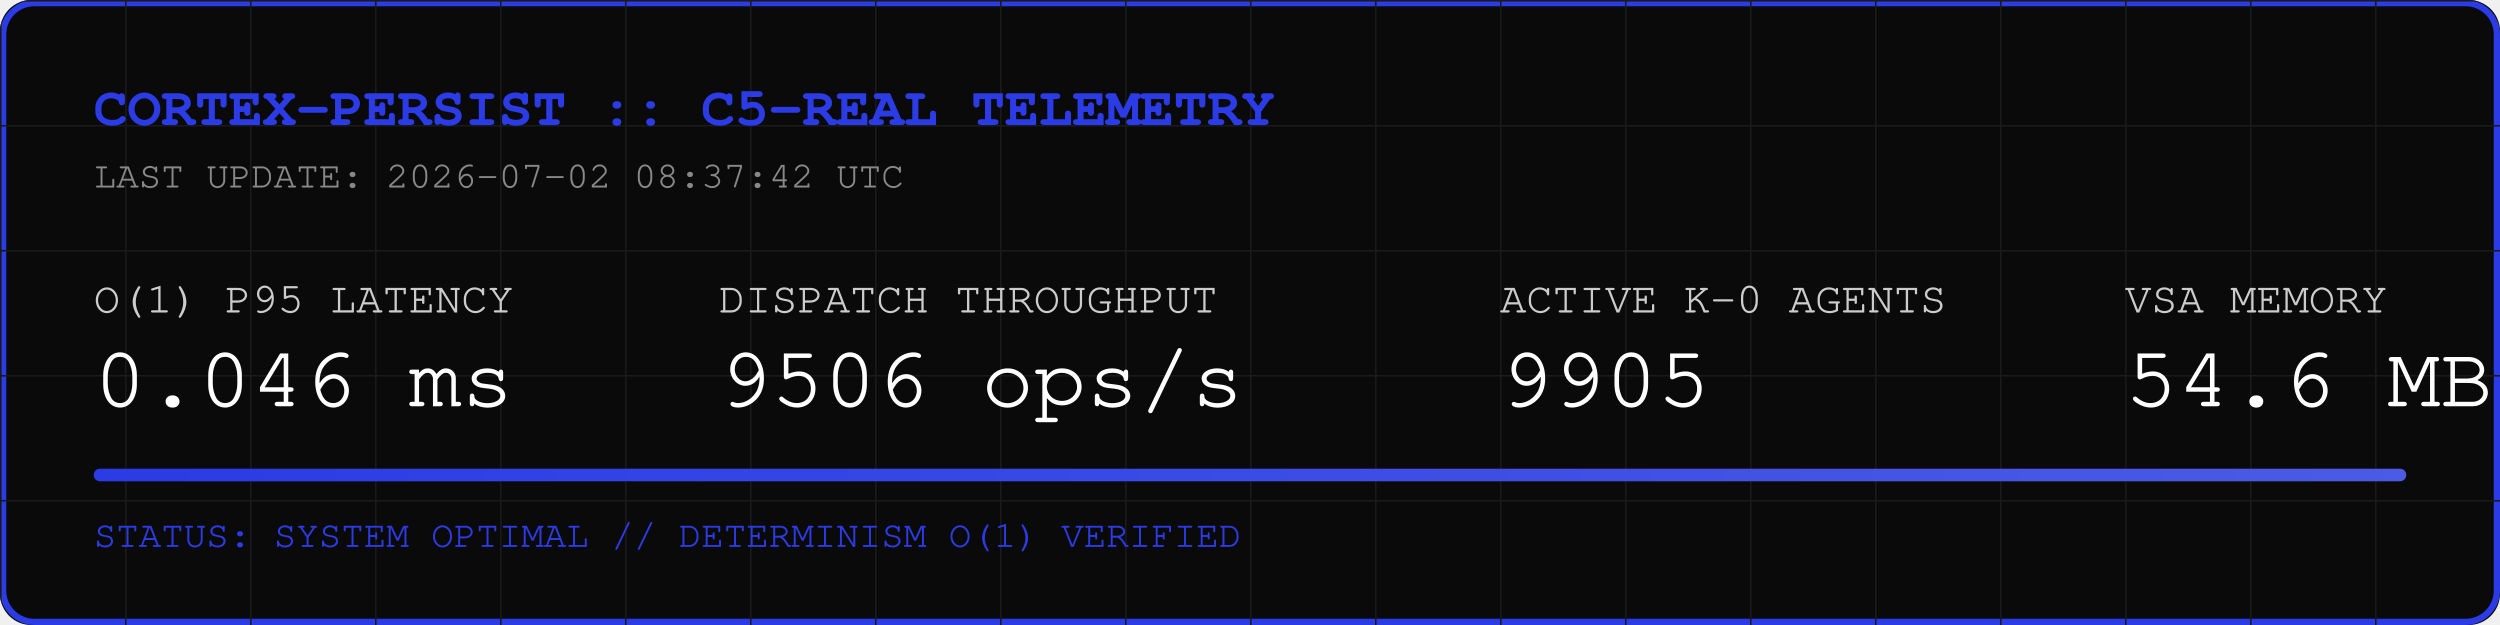
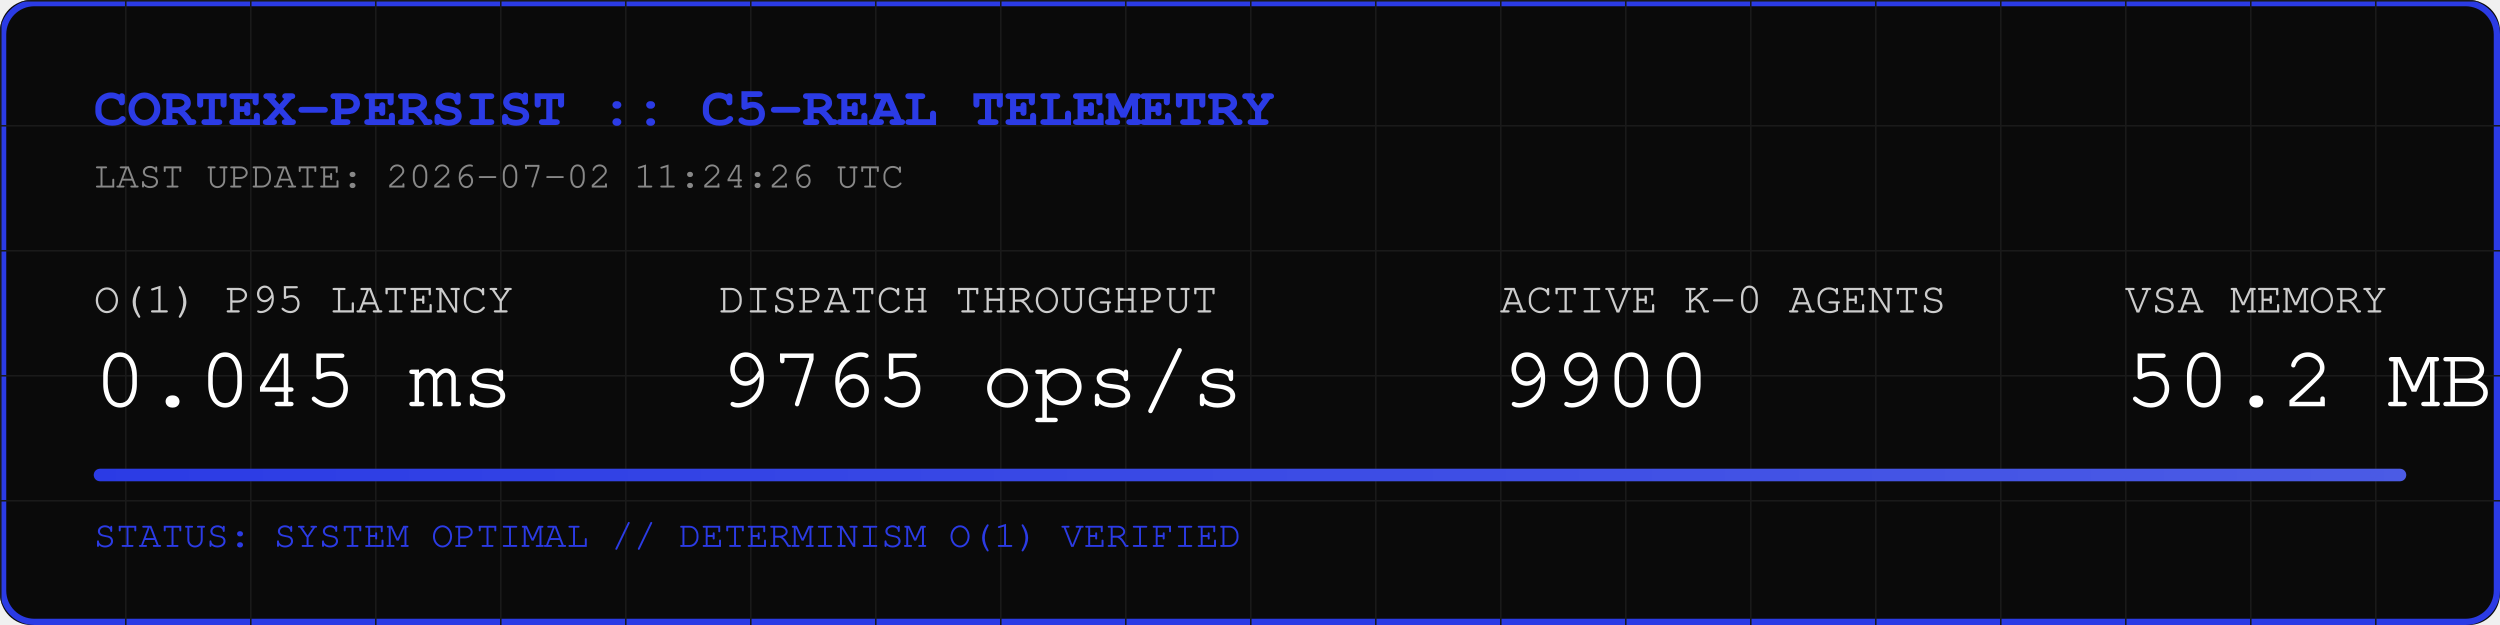
<svg xmlns="http://www.w3.org/2000/svg" width="800" height="200" viewBox="0 0 800 200">
  <rect width="800" height="200" fill="#0A0A0A" rx="10" />
  <rect width="798" height="198" x="1" y="1" fill="none" stroke="#2B3BE5" stroke-width="2" rx="10" />
  <defs>
    <pattern id="grid" width="40" height="40" patternUnits="userSpaceOnUse">
      <path d="M 40 0 L 0 0 0 40" fill="none" stroke="#1A1A1A" stroke-width="1" />
    </pattern>
    <linearGradient id="neon" x1="0%" y1="0%" x2="100%" y2="0%">
      <stop offset="0%" stop-color="#2B3BE5" />
      <stop offset="100%" stop-color="#4B5BE5" />
    </linearGradient>
  </defs>
  <rect width="800" height="200" fill="url(#grid)" rx="10" />
  <text x="30" y="40" font-family="Courier, monospace" font-size="18" fill="#2B3BE5" font-weight="bold">CORTEX-PERSIST :: C5-REAL TELEMETRY</text>
-   <text x="30" y="60" font-family="Courier, monospace" font-size="12" fill="#888888">LAST UPDATE: 2026-07-02 08:37:42 UTC</text>
+   <text x="30" y="60" font-family="Courier, monospace" font-size="12" fill="#888888">LAST UPDATE: 2026-07-02 11:24:26 UTC</text>
  <g transform="translate(30, 100)">
    <text x="0" y="0" font-family="Courier, monospace" font-size="14" fill="#CCCCCC">O(1) P95 LATENCY</text>
-     <text x="0" y="30" font-family="Courier, monospace" font-size="28" fill="#FFFFFF">0.046 ms</text>
+     <text x="0" y="30" font-family="Courier, monospace" font-size="28" fill="#FFFFFF">0.045 ms</text>
    <text x="200" y="0" font-family="Courier, monospace" font-size="14" fill="#CCCCCC">DISPATCH THROUGHPUT</text>
-     <text x="200" y="30" font-family="Courier, monospace" font-size="28" fill="#FFFFFF">9506 ops/s</text>
+     <text x="200" y="30" font-family="Courier, monospace" font-size="28" fill="#FFFFFF">9765 ops/s</text>
    <text x="450" y="0" font-family="Courier, monospace" font-size="14" fill="#CCCCCC">ACTIVE K-0 AGENTS</text>
-     <text x="450" y="30" font-family="Courier, monospace" font-size="28" fill="#FFFFFF">9905</text>
+     <text x="450" y="30" font-family="Courier, monospace" font-size="28" fill="#FFFFFF">9900</text>
    <text x="650" y="0" font-family="Courier, monospace" font-size="14" fill="#CCCCCC">VSA MEMORY</text>
-     <text x="650" y="30" font-family="Courier, monospace" font-size="28" fill="#FFFFFF">54.6 MB</text>
+     <text x="650" y="30" font-family="Courier, monospace" font-size="28" fill="#FFFFFF">50.2 MB</text>
  </g>
  <rect x="30" y="150" width="740" height="4" fill="#1A1A1A" rx="2" />
  <rect x="30" y="150" width="740" height="4" fill="url(#neon)" rx="2" />
  <text x="30" y="175" font-family="Courier, monospace" font-size="12" fill="#2B3BE5">STATUS: SYSTEM OPTIMAL // DETERMINISM O(1) VERIFIED</text>
</svg>
